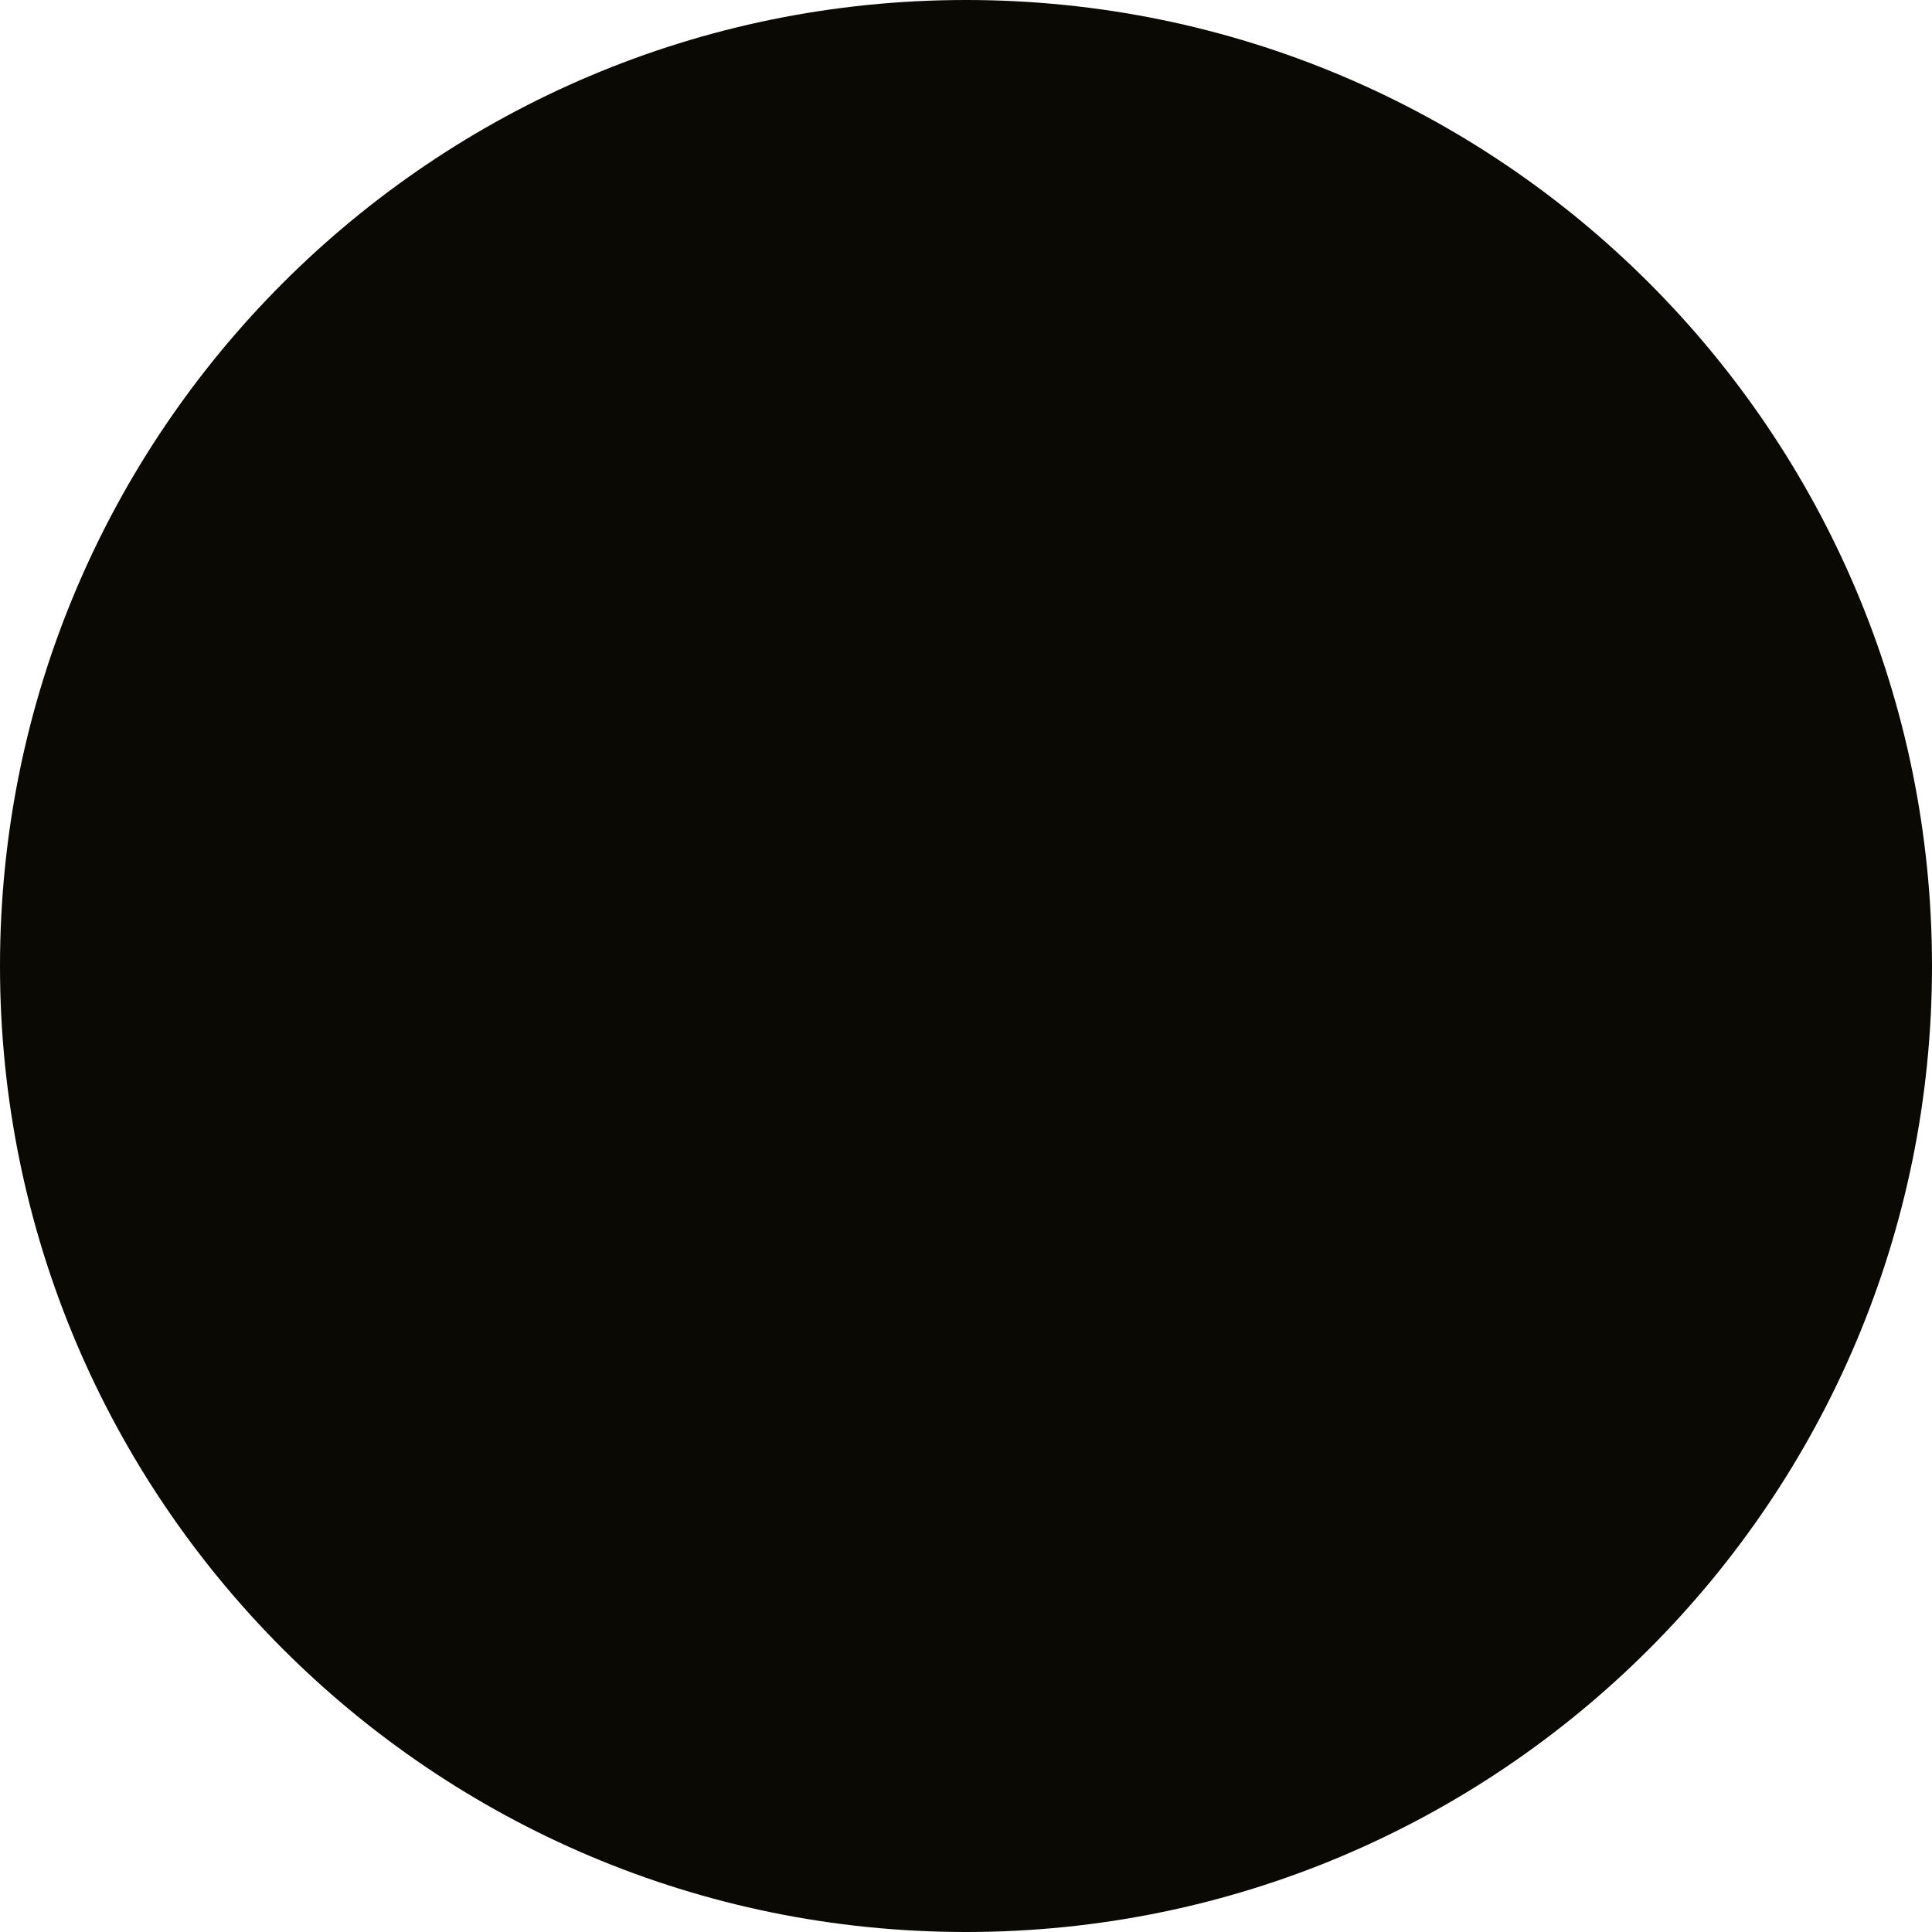
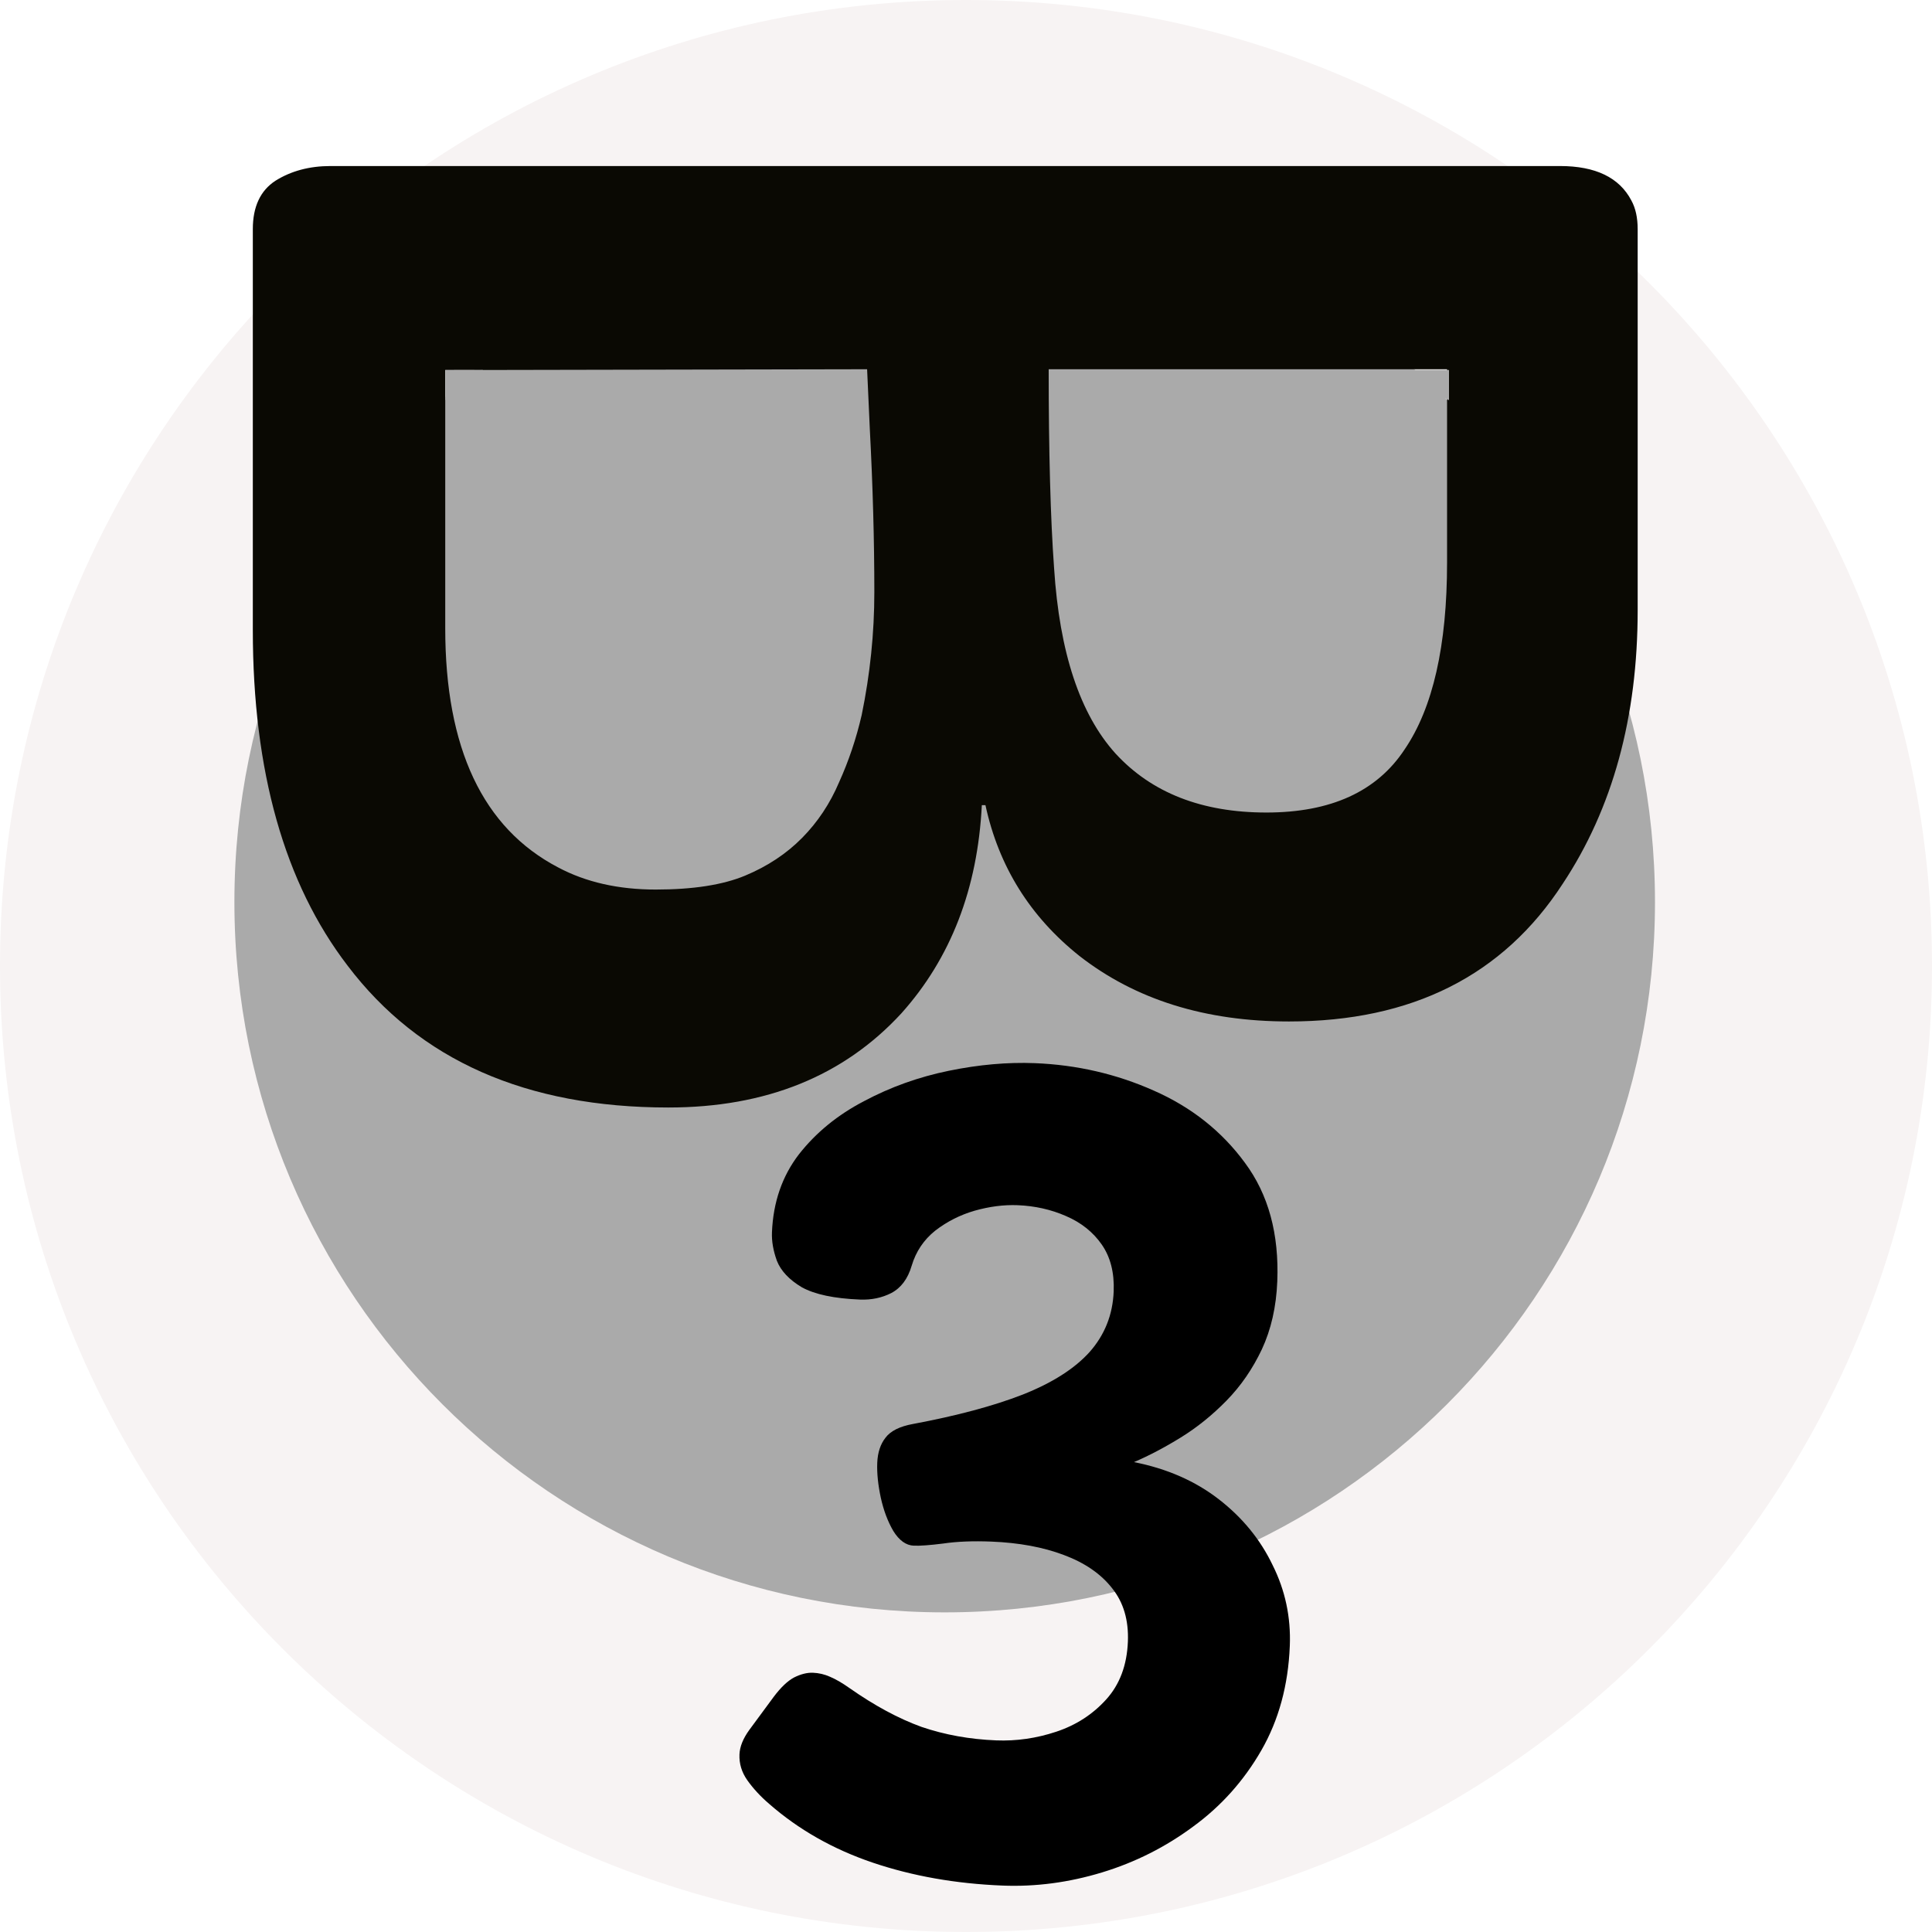
- <svg xmlns="http://www.w3.org/2000/svg" width="64" height="64" viewBox="0 0 64 64" fill="none">
-   <circle cx="32" cy="32" r="32" fill="#0A0903" />
+ <svg xmlns="http://www.w3.org/2000/svg" width="64" height="64" viewBox="0 0 256 256" fill="none">
+   <path d="M256 128C256 198.692 198.692 256 128 256C57.308 256 0 198.692 0 128C0 57.308 57.308 0 128 0C198.692 0 256 57.308 256 128Z" fill="#F7F3F3" />
+   <path d="M219.294 119.529C219.294 171.509 177.156 213.647 125.176 213.647C73.197 213.647 31.059 171.509 31.059 119.529C31.059 67.549 73.197 25.412 125.176 25.412C177.156 25.412 219.294 67.549 219.294 119.529Z" fill="#AAAAAA" />
+   <path d="M132.839 249.848C126.643 249.6 120.917 248.589 115.661 246.815C110.405 245.04 105.818 242.438 101.9 239.007C100.766 238.033 99.805 236.993 99.019 235.886C98.279 234.831 97.934 233.693 97.983 232.473C98.024 231.448 98.458 230.366 99.285 229.227L102.541 224.812C103.47 223.579 104.358 222.735 105.207 222.28C106.105 221.827 106.944 221.617 107.725 221.648C108.505 221.679 109.256 221.856 109.976 222.178C110.745 222.502 111.605 223.001 112.555 223.674C115.882 226.006 119.063 227.722 122.098 228.82C125.184 229.872 128.483 230.469 131.996 230.609C134.679 230.717 137.333 230.334 139.958 229.462C142.583 228.59 144.79 227.163 146.58 225.182C148.369 223.202 149.326 220.65 149.451 217.527C149.564 214.698 148.876 212.349 147.387 210.481C145.9 208.565 143.76 207.086 140.968 206.046C138.224 205.008 135.022 204.415 131.363 204.269C128.924 204.171 126.794 204.257 124.976 204.526C123.207 204.749 121.909 204.843 121.079 204.81C120.055 204.769 119.152 204.122 118.371 202.869C117.64 201.618 117.087 200.155 116.715 198.478C116.344 196.753 116.186 195.207 116.24 193.841C116.295 192.475 116.657 191.366 117.326 190.513C117.998 189.611 119.219 189.001 120.991 188.681C126.801 187.594 131.642 186.297 135.514 184.79C139.437 183.237 142.395 181.352 144.39 179.135C146.386 176.869 147.446 174.2 147.569 171.126C147.668 168.638 147.14 166.564 145.985 164.905C144.83 163.246 143.243 161.986 141.225 161.123C139.256 160.262 137.125 159.786 134.832 159.694C133.026 159.622 131.135 159.864 129.158 160.42C127.23 160.978 125.485 161.861 123.921 163.069C122.407 164.279 121.368 165.826 120.804 167.709C120.295 169.448 119.391 170.658 118.093 171.339C116.846 171.973 115.466 172.26 113.954 172.199C110.539 172.063 107.97 171.52 106.249 170.571C104.579 169.576 103.477 168.408 102.944 167.067C102.46 165.729 102.242 164.474 102.288 163.303C102.448 159.302 103.637 155.856 105.854 152.963C108.12 150.073 110.999 147.721 114.492 145.906C117.988 144.042 121.731 142.702 125.722 141.884C129.713 141.066 133.513 140.73 137.124 140.874C142.686 141.097 147.939 142.309 152.884 144.511C157.879 146.714 161.905 149.905 164.963 154.083C168.07 158.264 169.497 163.501 169.246 169.795C169.111 173.161 168.429 176.164 167.199 178.802C165.972 181.392 164.416 183.651 162.53 185.579C160.645 187.507 158.625 189.136 156.471 190.467C154.316 191.798 152.245 192.888 150.256 193.737C154.62 194.596 158.366 196.236 161.494 198.658C164.623 201.08 166.999 203.985 168.622 207.373C170.297 210.714 171.058 214.288 170.906 218.093C170.697 223.313 169.437 227.93 167.127 231.942C164.816 235.955 161.823 239.304 158.148 241.992C154.472 244.728 150.432 246.765 146.029 248.104C141.627 249.442 137.23 250.024 132.839 249.848Z" fill="black" />
+   <path d="M206.706 22C211.414 22 214.566 23.52 216.162 26.56C216.721 27.573 217 28.84 217 30.36V80.846C217 95.033 213.688 107.121 207.065 117.11C199.165 129.27 187.075 135.35 170.796 135.35C159.704 135.35 150.447 132.455 143.025 126.664C136.482 121.453 132.332 114.793 130.577 106.687H130.098C129.539 117.761 125.988 126.954 119.445 134.264C111.784 142.588 101.49 146.75 88.562 146.75C69.729 146.75 55.565 140.489 46.069 127.967C37.69 117.037 33.5 102.199 33.5 83.452V30.36C33.5 27.392 34.498 25.257 36.492 23.954C38.567 22.651 41.001 22 43.794 22H206.706ZM138.956 48.926C138.956 59.928 139.195 68.722 139.674 75.309C140.392 86.456 143.105 94.635 147.813 99.847C152.601 105.058 159.265 107.664 167.803 107.664C176.342 107.664 182.447 104.877 186.117 99.304C189.868 93.803 191.743 85.551 191.743 74.549V48.926H138.956ZM58.996 83.235C58.996 99.159 63.984 109.727 73.959 114.938C77.629 116.893 81.939 117.87 86.886 117.87C91.834 117.87 95.784 117.254 98.737 116.024C101.689 114.793 104.203 113.129 106.278 111.03C108.352 108.931 109.988 106.47 111.185 103.647C112.462 100.824 113.46 97.856 114.178 94.744C115.295 89.315 115.854 83.886 115.854 78.458C115.854 71.654 115.654 64.452 115.255 56.852L114.896 48.926L58.996 49.035V83.235Z" fill="#0A0903" />
+   <path d="M192 53.023V49.022H183L192 53.023Z" fill="#AAAAAA" />
+   <path d="M59 53.023V49.022H64L59 53.023Z" fill="#AAAAAA" />
</svg>
